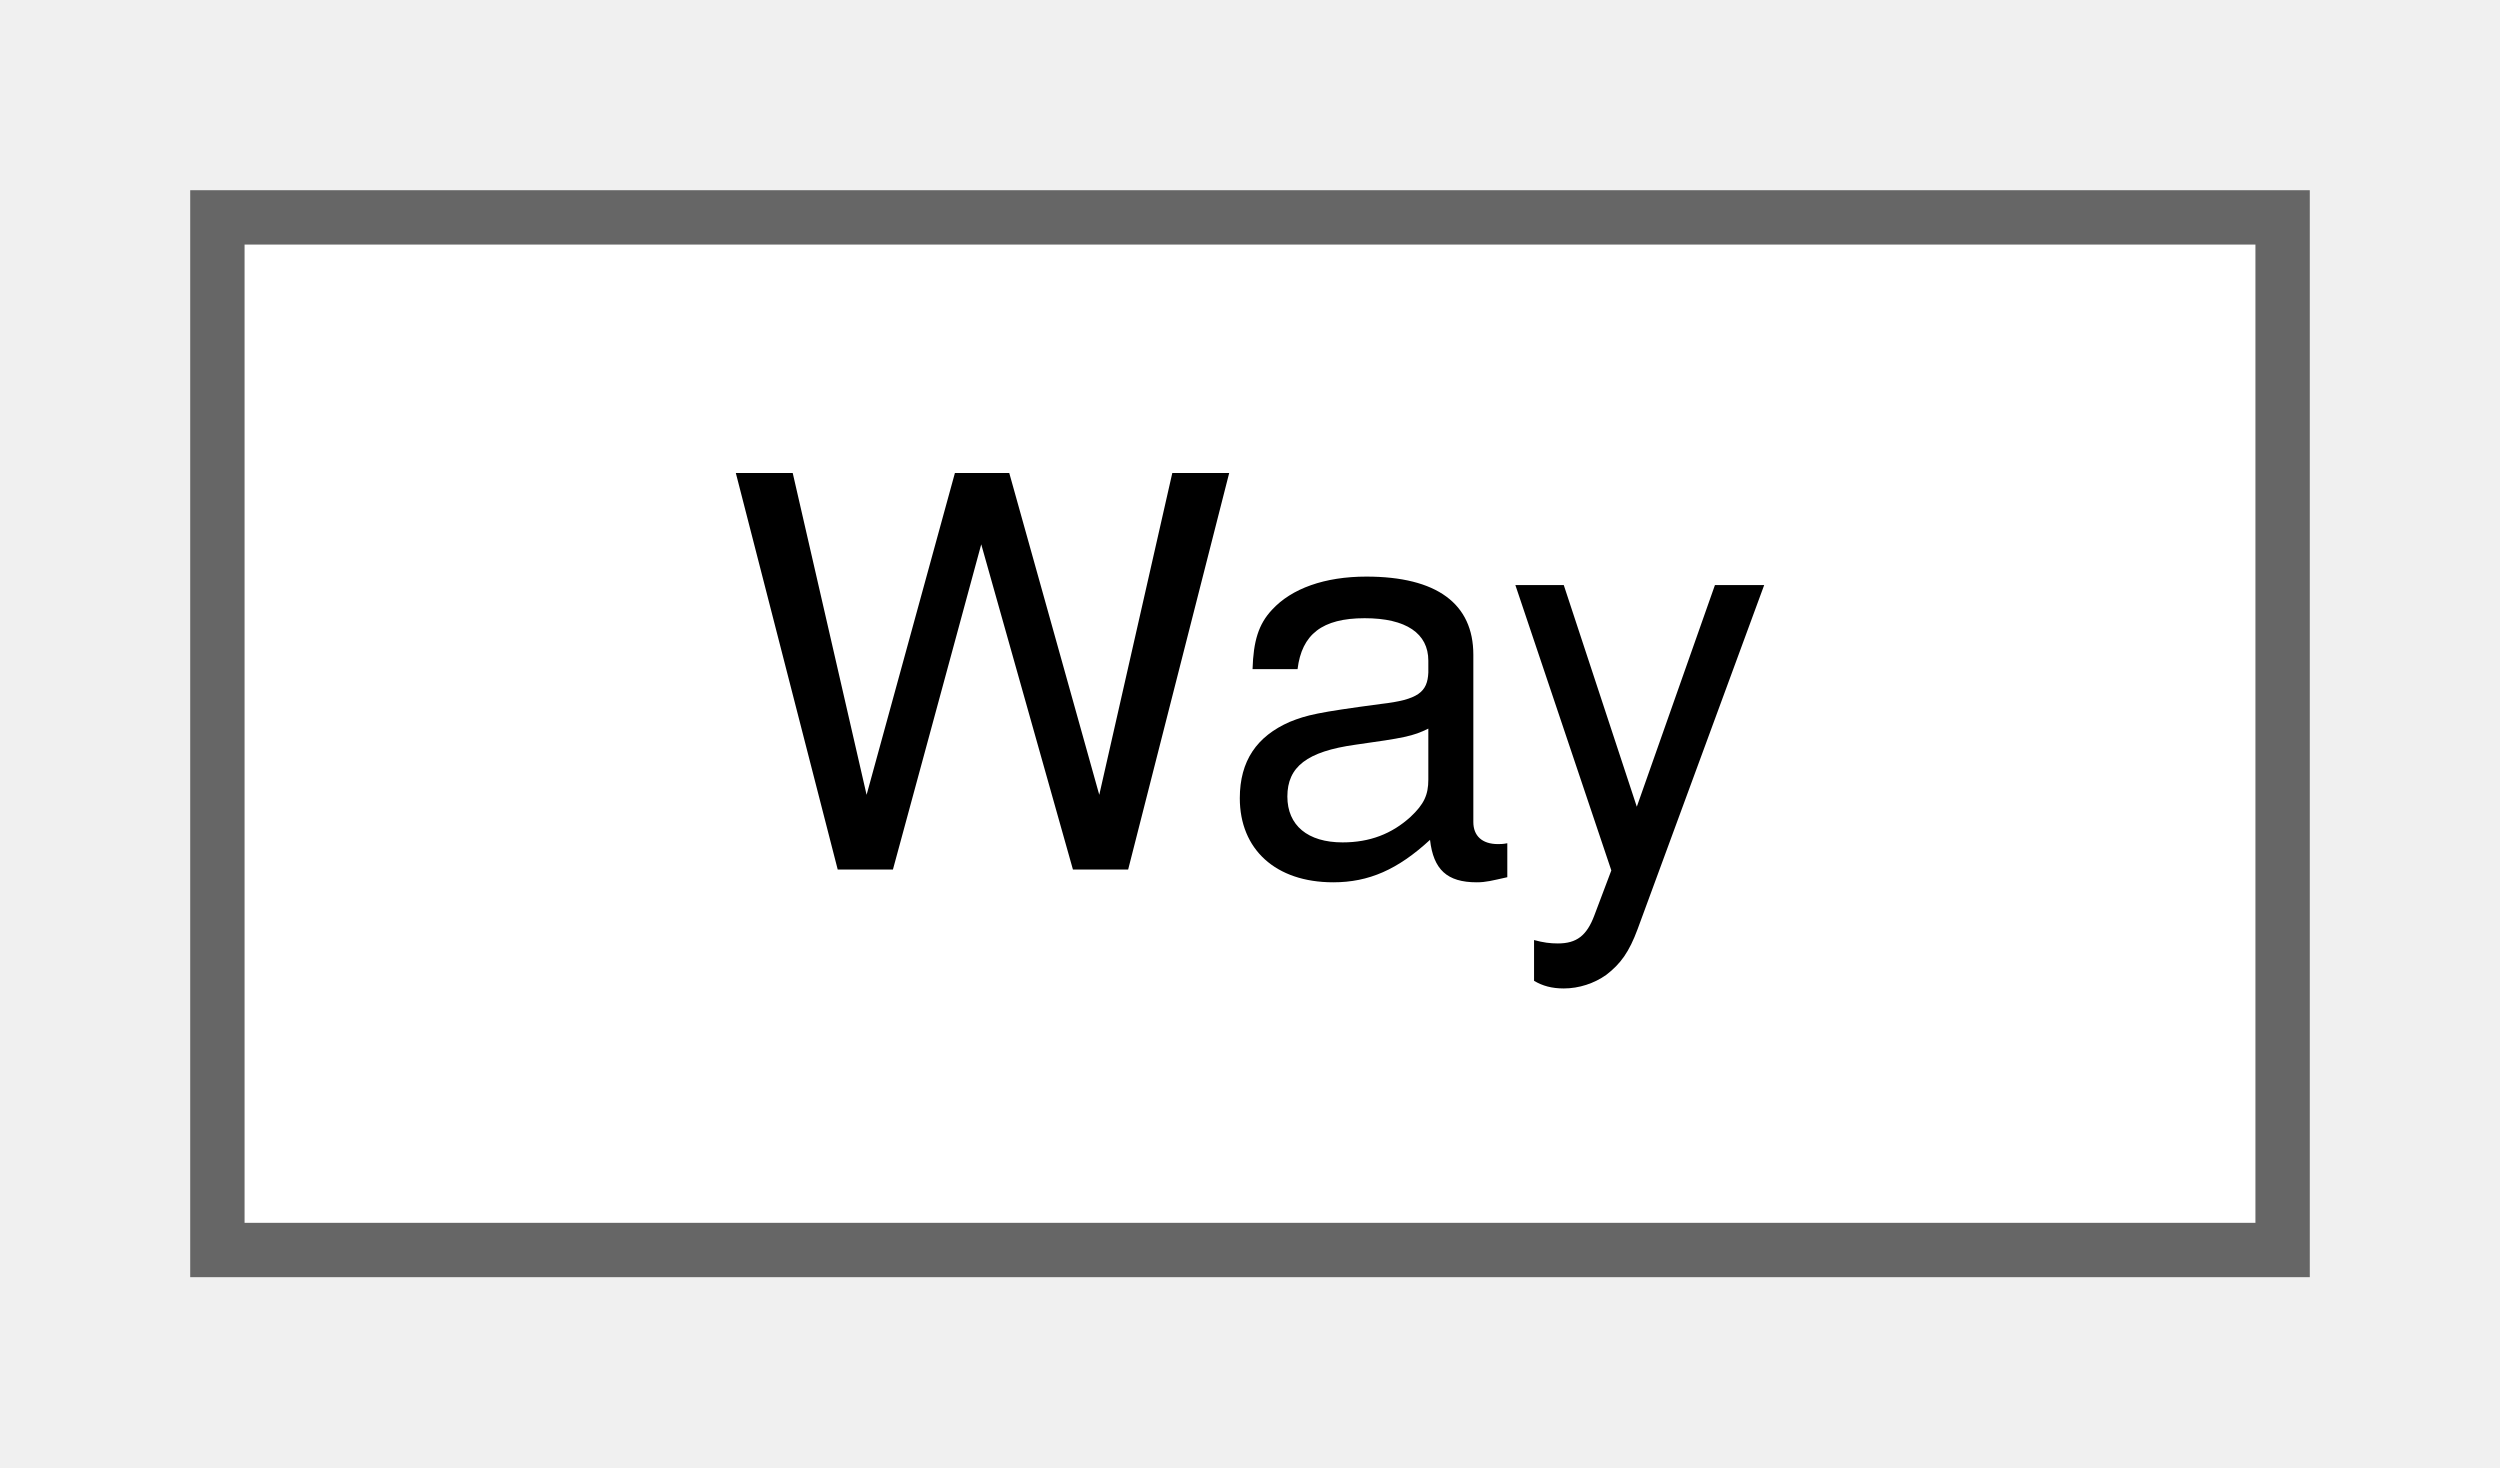
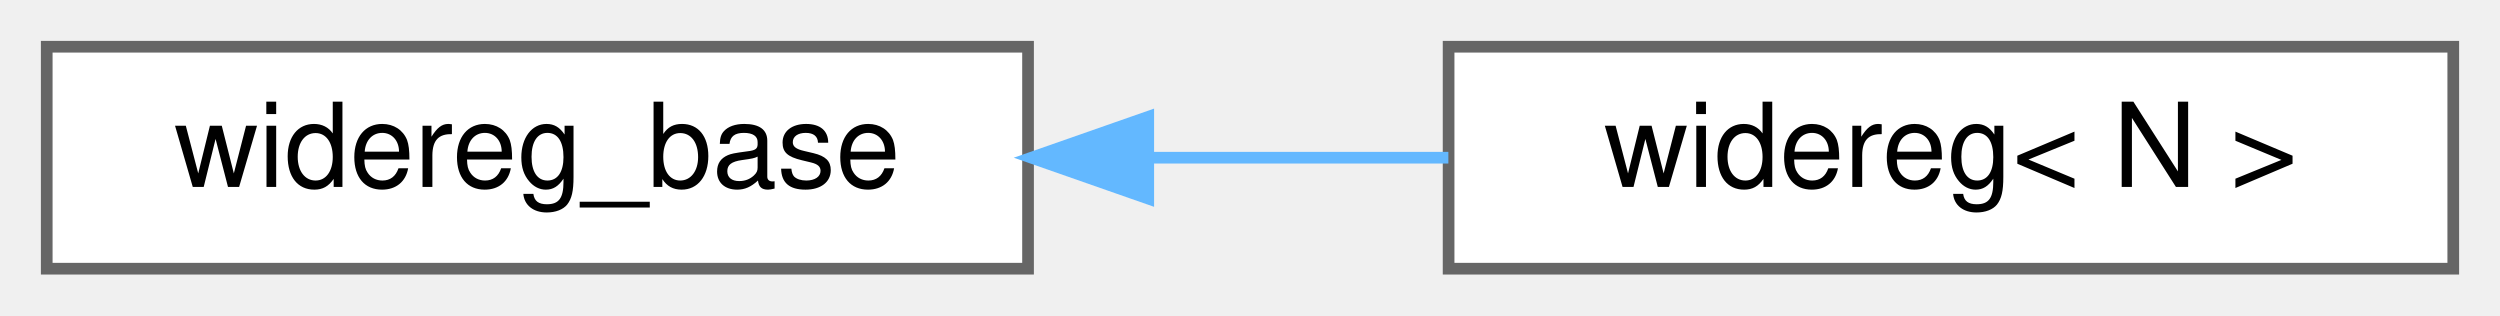
- <svg xmlns="http://www.w3.org/2000/svg" xmlns:xlink="http://www.w3.org/1999/xlink" width="46pt" height="27pt" viewBox="0.00 0.00 46.00 27.00">
+ <svg xmlns="http://www.w3.org/2000/svg" xmlns:xlink="http://www.w3.org/1999/xlink" width="214pt" height="27pt" viewBox="0.00 0.00 214.00 27.00">
  <g id="graph0" class="graph" transform="scale(1 1) rotate(0) translate(4 23)">
    <g id="Node000000" class="node">
      <g id="a_Node000000">
-         <a xlink:href="struct_way.html" target="_top" xlink:title=" ">
-           <polygon fill="white" stroke="#666666" points="38,-19 0,-19 0,0 38,0 38,-19" />
-           <text text-anchor="middle" x="19" y="-7" font-family="Helvetica,sans-Serif" font-size="10.00">Way</text>
+         <a xlink:href="structwidereg__base.html" target="_top" xlink:title=" ">
+           <polygon fill="white" stroke="#666666" points="84,-19 0,-19 0,0 84,0 84,-19" />
+           <text text-anchor="middle" x="42" y="-7" font-family="Helvetica,sans-Serif" font-size="10.00">widereg_base</text>
+         </a>
+       </g>
+     </g>
+     <g id="Node000001" class="node">
+       <g id="a_Node000001">
+         <a xlink:href="structwidereg.html" target="_top" xlink:title=" ">
+           <polygon fill="white" stroke="#666666" points="206,-19 120,-19 120,0 206,0 206,-19" />
+           <text text-anchor="middle" x="163" y="-7" font-family="Helvetica,sans-Serif" font-size="10.00">widereg&lt; N &gt;</text>
+         </a>
+       </g>
+     </g>
+     <g id="edge2800_Node000000_Node000001" class="edge">
+       <g id="a_edge2800_Node000000_Node000001">
+         <a xlink:title=" ">
+           <path fill="none" stroke="#63b8ff" d="M94.51,-9.5C103.01,-9.5 111.74,-9.5 119.98,-9.5" />
+           <polygon fill="#63b8ff" stroke="#63b8ff" points="94.29,-6 84.29,-9.5 94.29,-13 94.29,-6" />
        </a>
      </g>
    </g>
  </g>
</svg>
